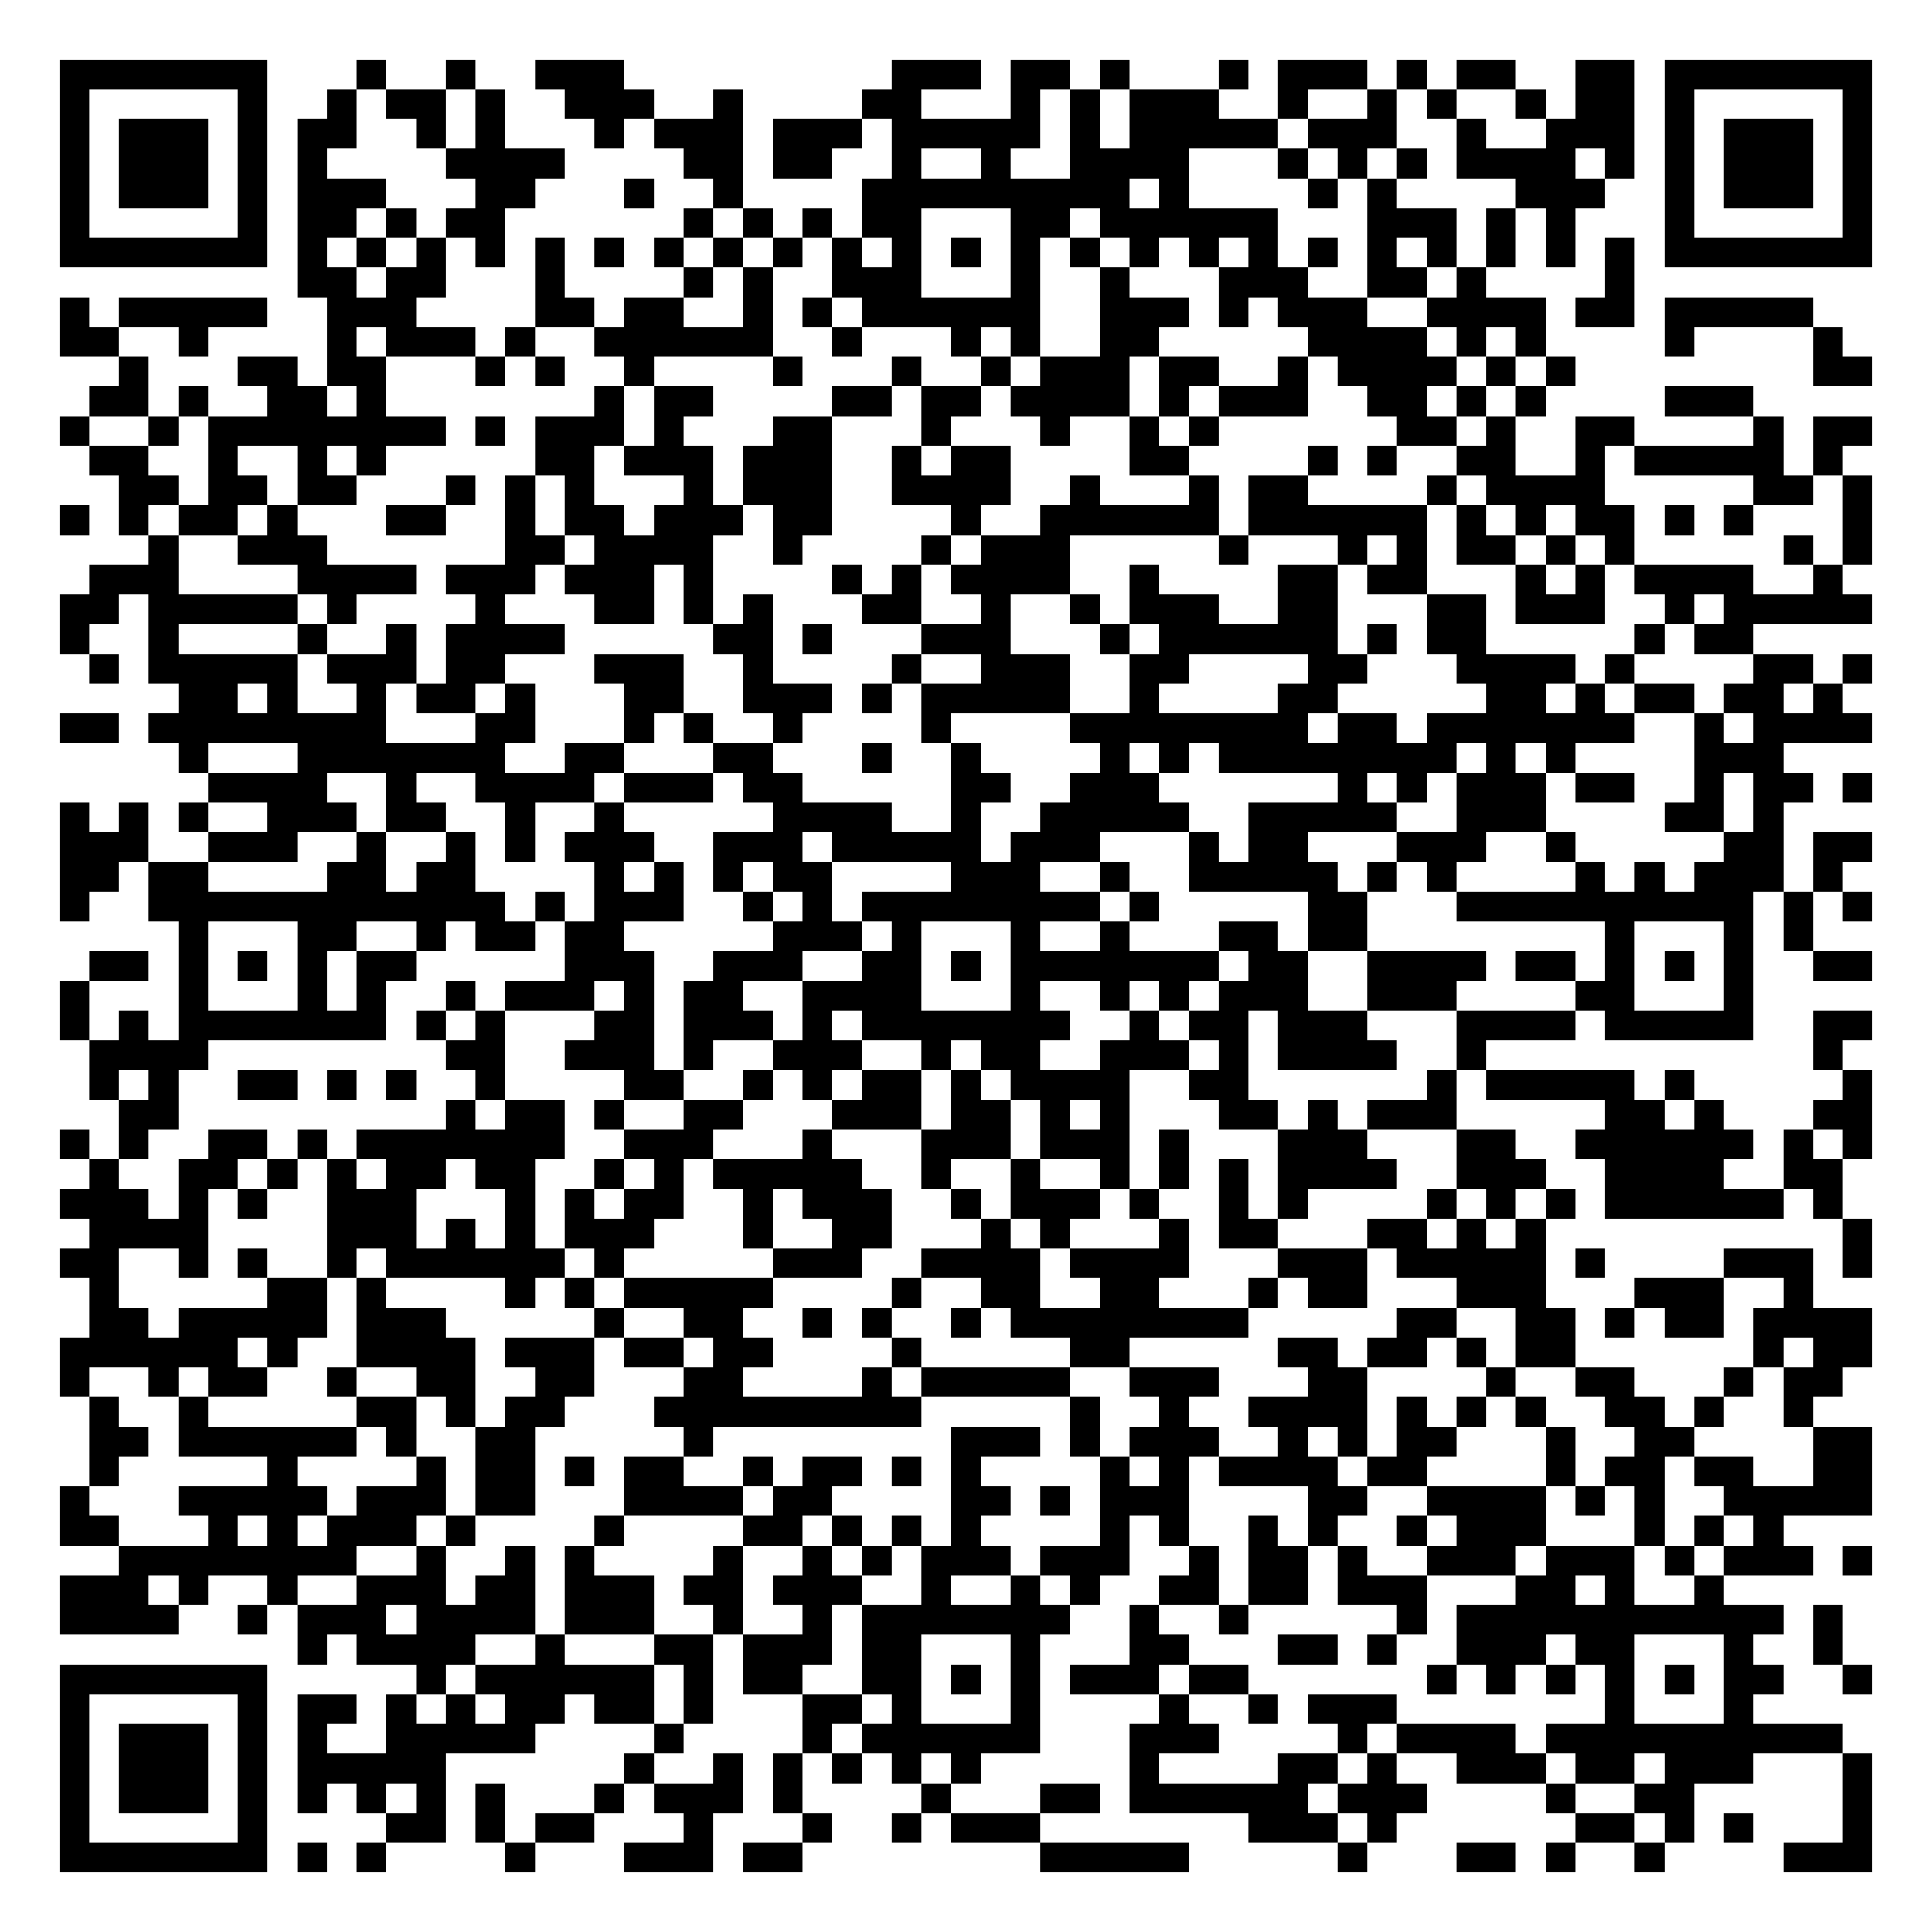
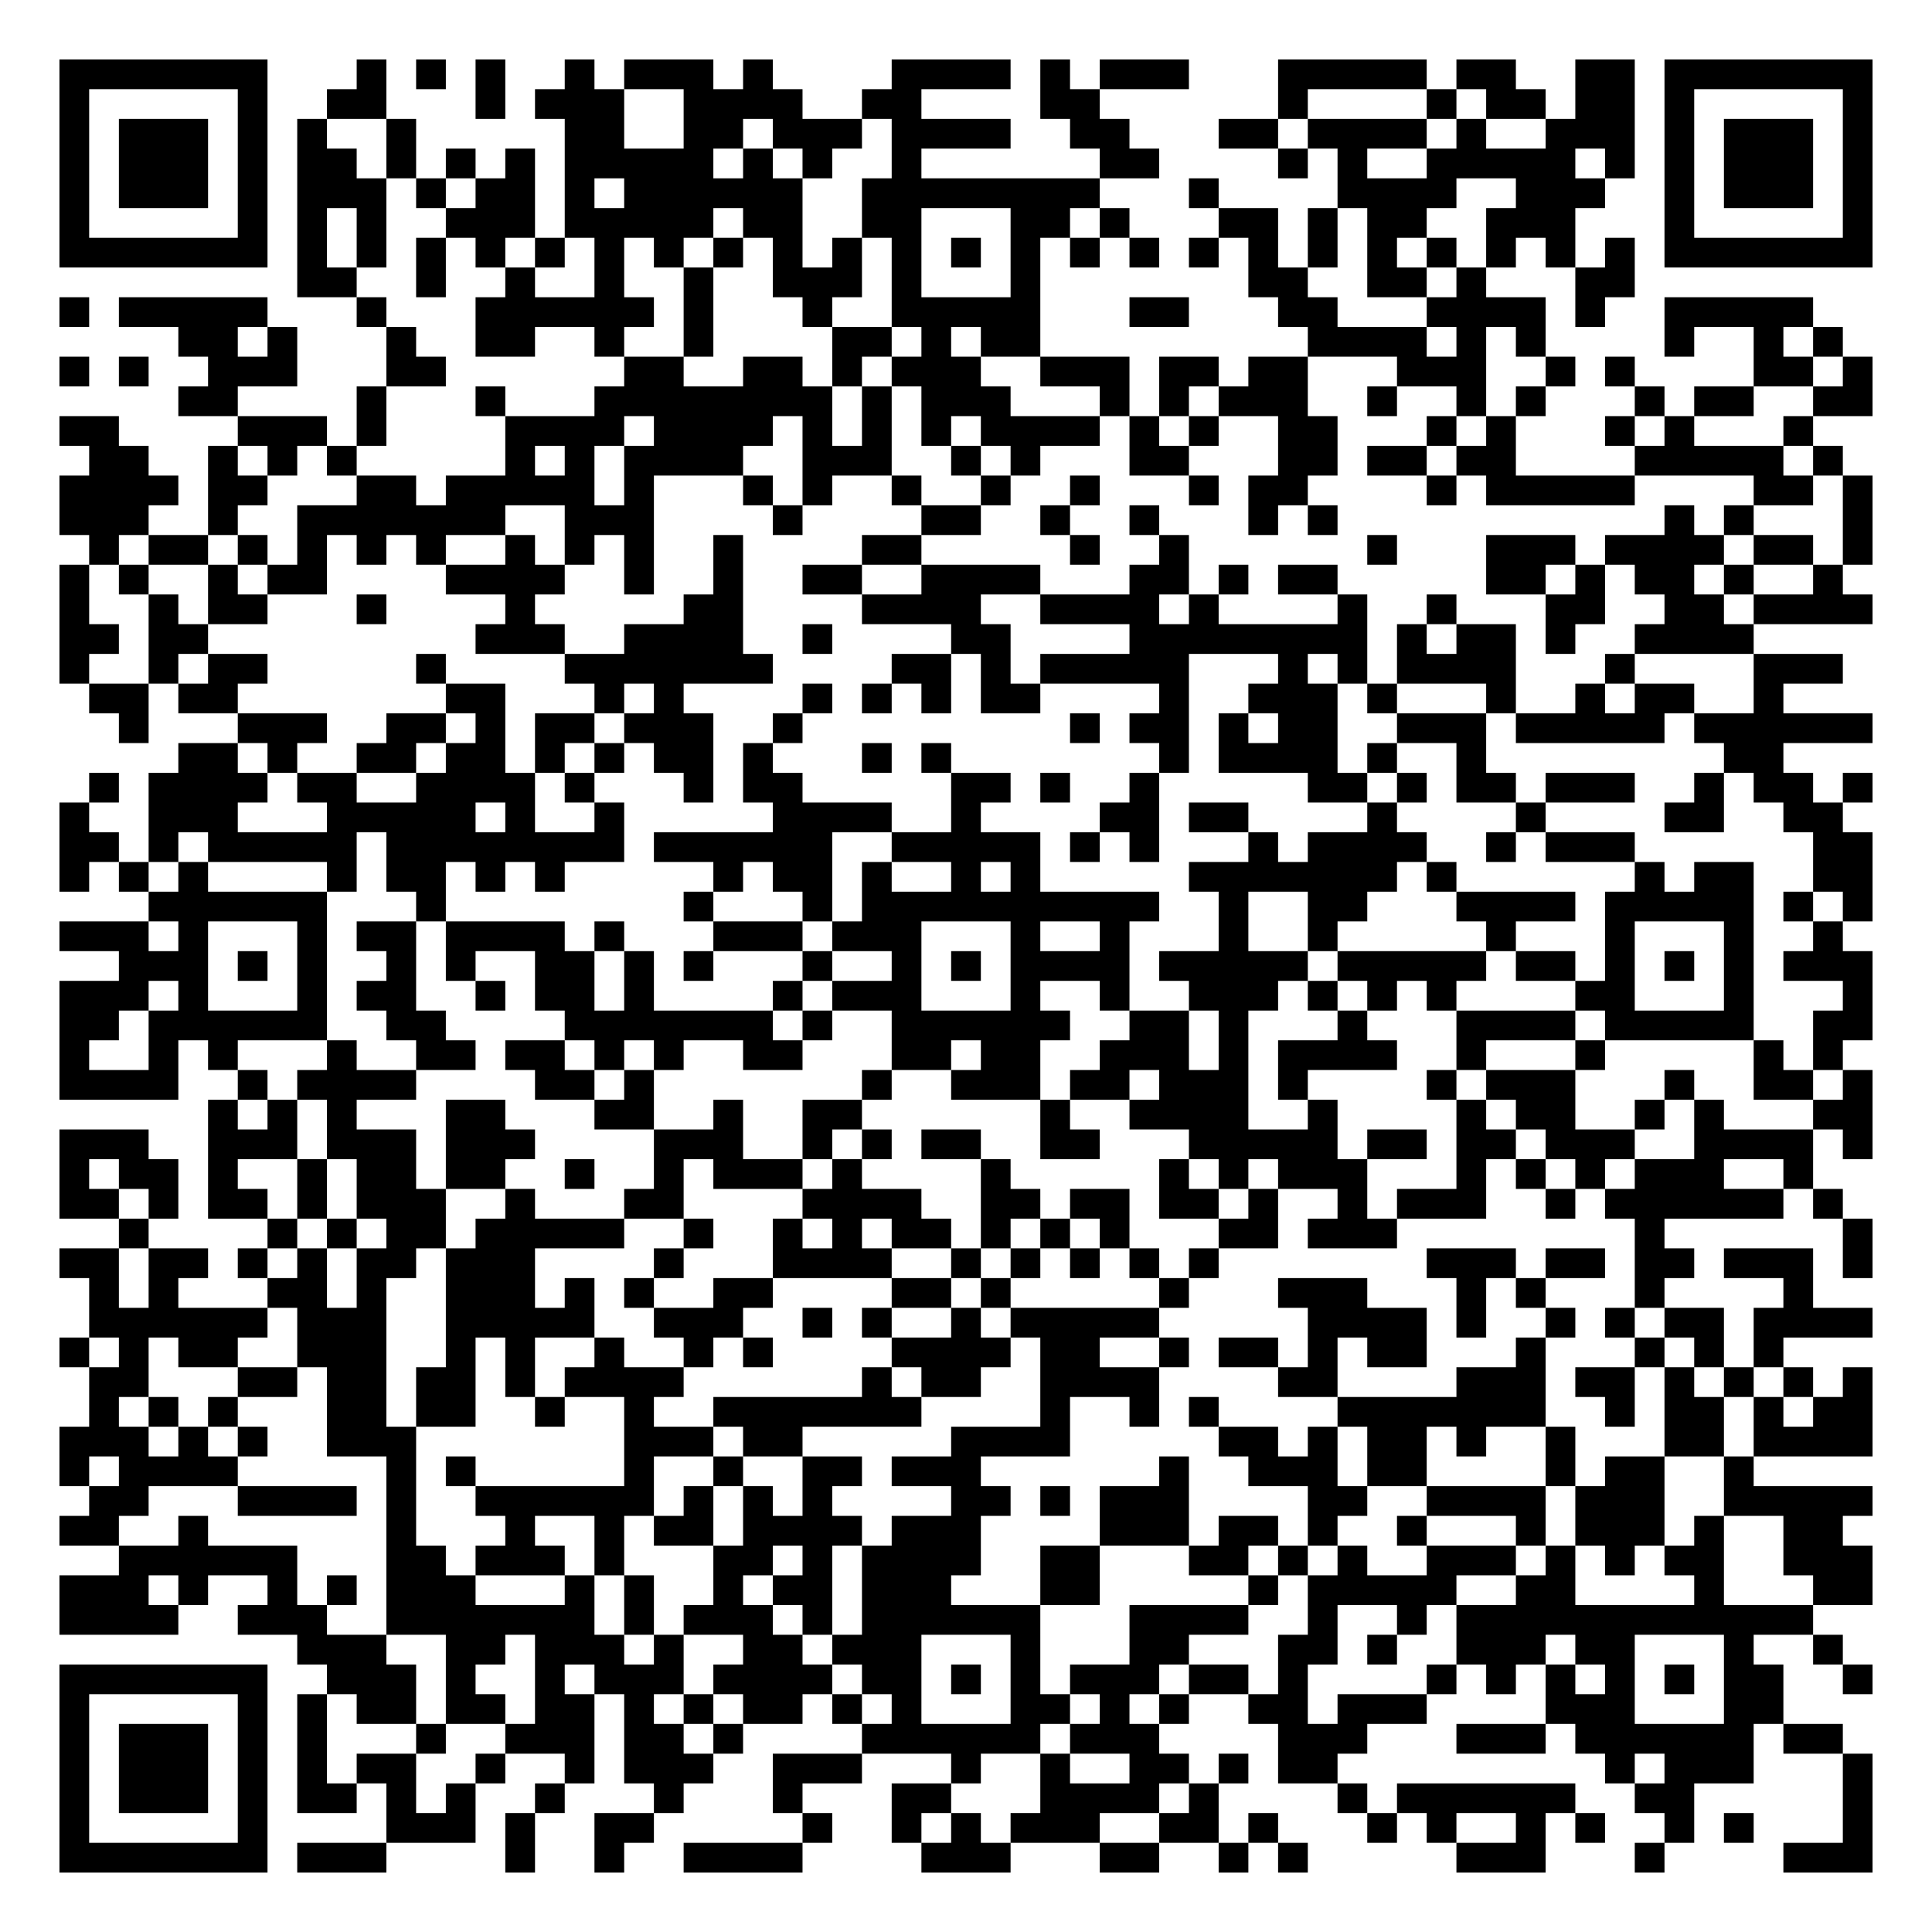
<svg xmlns="http://www.w3.org/2000/svg" width="260" height="260" class="segno">
  <g transform="scale(4)">
    <path fill="#fff" d="M0 0h65v65h-65z" />
-     <path class="qrline" stroke="#000" d="M2 2.5h7m3 0h1m2 0h1m2 0h3m9 0h3m1 0h2m1 0h1m3 0h1m1 0h3m1 0h1m1 0h2m2 0h2m1 0h7m-61 1h1m5 0h1m2 0h1m1 0h2m1 0h1m2 0h3m2 0h1m4 0h2m3 0h1m1 0h1m1 0h3m2 0h1m2 0h1m1 0h1m2 0h1m1 0h2m1 0h1m5 0h1m-61 1h1m1 0h3m1 0h1m1 0h2m2 0h1m1 0h1m3 0h1m1 0h3m1 0h3m1 0h5m1 0h1m1 0h5m1 0h3m2 0h1m2 0h3m1 0h1m1 0h3m1 0h1m-61 1h1m1 0h3m1 0h1m1 0h1m4 0h4m4 0h2m1 0h2m2 0h1m2 0h1m2 0h4m3 0h1m1 0h1m1 0h1m1 0h4m1 0h1m1 0h1m1 0h3m1 0h1m-61 1h1m1 0h3m1 0h1m1 0h3m3 0h2m3 0h1m2 0h1m4 0h9m1 0h1m4 0h1m1 0h1m4 0h3m2 0h1m1 0h3m1 0h1m-61 1h1m5 0h1m1 0h2m1 0h1m1 0h2m6 0h1m1 0h1m1 0h1m1 0h2m3 0h2m1 0h6m3 0h3m1 0h1m1 0h1m3 0h1m5 0h1m-61 1h7m1 0h1m1 0h1m1 0h1m1 0h1m1 0h1m1 0h1m1 0h1m1 0h1m1 0h1m1 0h1m1 0h1m1 0h1m1 0h1m1 0h1m1 0h1m1 0h1m1 0h1m1 0h1m1 0h1m1 0h1m1 0h1m1 0h1m1 0h1m1 0h7m-53 1h2m1 0h2m3 0h1m4 0h1m1 0h1m2 0h3m3 0h1m2 0h1m3 0h3m2 0h2m1 0h1m4 0h1m-53 1h1m1 0h5m2 0h3m4 0h2m1 0h2m2 0h1m1 0h1m1 0h6m2 0h3m1 0h1m1 0h3m2 0h4m1 0h2m1 0h5m-59 1h2m2 0h1m4 0h1m1 0h3m1 0h1m2 0h6m2 0h1m3 0h1m1 0h1m2 0h2m5 0h4m1 0h1m1 0h1m4 0h1m4 0h1m-58 1h1m3 0h2m1 0h2m3 0h1m1 0h1m2 0h1m4 0h1m3 0h1m2 0h1m1 0h3m1 0h2m2 0h1m1 0h4m1 0h1m1 0h1m8 0h2m-60 1h2m1 0h1m2 0h2m1 0h1m7 0h1m1 0h2m4 0h2m1 0h2m1 0h4m1 0h1m1 0h3m2 0h2m1 0h1m1 0h1m4 0h3m-57 1h1m2 0h1m1 0h8m1 0h1m1 0h3m1 0h1m3 0h2m3 0h1m3 0h1m2 0h1m1 0h1m6 0h2m1 0h1m2 0h2m4 0h1m1 0h2m-60 1h2m2 0h1m2 0h1m1 0h1m5 0h2m1 0h3m1 0h3m2 0h1m1 0h2m4 0h2m4 0h1m1 0h1m2 0h2m2 0h1m1 0h5m1 0h1m-58 1h2m1 0h2m1 0h2m3 0h1m1 0h1m1 0h1m3 0h1m1 0h3m2 0h4m2 0h1m3 0h1m1 0h2m4 0h1m1 0h4m5 0h2m1 0h1m-61 1h1m1 0h1m1 0h2m1 0h1m3 0h2m2 0h1m1 0h2m1 0h3m1 0h2m4 0h1m2 0h6m1 0h6m1 0h1m1 0h1m1 0h2m1 0h1m1 0h1m3 0h1m-58 1h1m2 0h3m6 0h2m1 0h4m2 0h1m4 0h1m1 0h3m5 0h1m3 0h1m1 0h1m1 0h2m1 0h1m1 0h1m5 0h1m1 0h1m-60 1h3m4 0h4m1 0h3m1 0h3m1 0h1m4 0h1m1 0h1m1 0h4m2 0h1m4 0h2m1 0h2m3 0h1m1 0h1m1 0h4m2 0h1m-60 1h2m1 0h5m1 0h1m4 0h1m3 0h2m1 0h1m1 0h1m3 0h2m2 0h1m2 0h1m1 0h3m2 0h2m3 0h2m1 0h3m2 0h1m1 0h5m-61 1h1m2 0h1m4 0h1m2 0h1m1 0h4m5 0h2m1 0h1m3 0h3m3 0h1m1 0h6m1 0h1m1 0h2m5 0h1m1 0h2m-56 1h1m1 0h5m1 0h3m1 0h2m3 0h3m2 0h1m4 0h1m2 0h3m2 0h2m4 0h2m3 0h4m1 0h1m4 0h2m1 0h1m-57 1h2m1 0h1m2 0h1m1 0h2m1 0h1m3 0h2m2 0h3m1 0h1m1 0h5m2 0h1m4 0h2m5 0h2m1 0h1m1 0h2m1 0h2m1 0h1m-60 1h2m1 0h8m3 0h2m3 0h1m1 0h1m2 0h1m4 0h1m4 0h8m1 0h2m1 0h7m2 0h1m1 0h4m-57 1h1m3 0h7m2 0h2m3 0h2m3 0h1m2 0h1m4 0h1m1 0h1m1 0h8m1 0h1m1 0h1m4 0h3m-53 1h4m2 0h1m2 0h4m1 0h3m1 0h2m5 0h2m2 0h3m6 0h1m1 0h1m1 0h3m1 0h2m2 0h1m1 0h2m1 0h1m-61 1h1m1 0h1m1 0h1m2 0h3m1 0h2m2 0h1m2 0h1m5 0h4m2 0h1m2 0h5m2 0h5m2 0h3m4 0h2m1 0h1m-58 1h3m2 0h3m2 0h1m2 0h1m1 0h1m1 0h3m2 0h3m1 0h5m1 0h3m3 0h1m1 0h2m3 0h3m2 0h1m5 0h2m1 0h2m-61 1h2m1 0h2m4 0h2m1 0h2m4 0h1m1 0h1m1 0h1m1 0h2m4 0h3m2 0h1m2 0h5m1 0h1m1 0h1m4 0h1m1 0h1m1 0h3m1 0h1m-60 1h1m2 0h12m1 0h1m1 0h3m2 0h1m1 0h1m1 0h8m1 0h1m5 0h2m3 0h10m1 0h1m1 0h1m-57 1h1m3 0h2m2 0h1m1 0h2m1 0h2m5 0h3m1 0h1m3 0h1m2 0h1m3 0h2m1 0h2m8 0h1m3 0h1m1 0h1m-58 1h2m1 0h1m1 0h1m1 0h1m1 0h2m5 0h3m2 0h3m2 0h2m1 0h1m1 0h7m1 0h2m2 0h4m1 0h2m1 0h1m1 0h1m1 0h1m2 0h2m-61 1h1m3 0h1m3 0h1m1 0h1m2 0h1m1 0h3m1 0h1m1 0h2m2 0h4m3 0h1m2 0h1m1 0h1m1 0h3m2 0h3m4 0h2m3 0h1m-57 1h1m1 0h1m1 0h7m1 0h1m1 0h1m3 0h2m1 0h3m1 0h1m1 0h7m2 0h1m1 0h2m1 0h3m3 0h4m1 0h5m2 0h2m-60 1h4m8 0h2m2 0h3m1 0h1m2 0h3m2 0h1m1 0h2m2 0h3m1 0h1m1 0h4m2 0h1m11 0h1m-59 1h1m1 0h1m2 0h2m1 0h1m1 0h1m2 0h1m4 0h2m2 0h1m1 0h1m1 0h2m1 0h1m1 0h4m2 0h2m6 0h1m1 0h5m1 0h1m5 0h1m-59 1h2m9 0h1m1 0h2m1 0h1m2 0h2m3 0h3m1 0h2m1 0h1m1 0h1m3 0h2m1 0h1m1 0h3m5 0h2m1 0h1m3 0h2m-61 1h1m1 0h1m2 0h2m1 0h1m1 0h7m2 0h3m3 0h1m3 0h3m1 0h3m1 0h1m3 0h3m3 0h2m2 0h6m1 0h1m1 0h1m-60 1h1m2 0h2m1 0h1m1 0h1m1 0h2m1 0h2m2 0h1m1 0h1m1 0h5m2 0h1m2 0h1m2 0h1m1 0h1m1 0h1m1 0h4m2 0h3m2 0h4m2 0h2m-60 1h3m1 0h1m1 0h1m2 0h3m3 0h1m1 0h1m1 0h2m2 0h1m1 0h3m2 0h1m1 0h3m1 0h1m2 0h1m1 0h1m4 0h1m1 0h1m1 0h1m1 0h6m1 0h1m-59 1h4m4 0h3m1 0h1m1 0h1m1 0h3m3 0h1m2 0h2m3 0h1m1 0h1m3 0h1m1 0h2m3 0h2m1 0h1m1 0h1m10 0h1m-61 1h2m2 0h1m1 0h1m2 0h1m1 0h6m1 0h1m5 0h3m2 0h4m1 0h4m3 0h3m1 0h5m1 0h1m4 0h3m1 0h1m-60 1h1m5 0h2m1 0h1m4 0h1m1 0h1m1 0h5m4 0h1m2 0h2m2 0h2m3 0h1m1 0h2m3 0h3m3 0h3m2 0h1m-58 1h2m1 0h5m1 0h3m5 0h1m2 0h2m2 0h1m1 0h1m2 0h1m1 0h8m5 0h2m2 0h2m1 0h1m1 0h2m1 0h4m-61 1h6m1 0h1m2 0h4m1 0h3m1 0h2m1 0h2m4 0h1m5 0h2m5 0h2m1 0h2m1 0h1m1 0h2m6 0h1m1 0h2m-61 1h1m2 0h1m1 0h2m2 0h1m2 0h2m2 0h2m3 0h2m4 0h1m1 0h5m2 0h3m3 0h2m4 0h1m2 0h2m3 0h1m1 0h2m-59 1h1m2 0h1m5 0h2m1 0h1m1 0h2m3 0h9m5 0h1m2 0h1m2 0h4m1 0h1m1 0h1m1 0h1m2 0h2m1 0h1m2 0h1m-58 1h2m1 0h6m1 0h1m2 0h2m5 0h1m8 0h3m1 0h1m1 0h3m2 0h1m1 0h1m1 0h2m3 0h1m2 0h2m4 0h2m-60 1h1m5 0h1m4 0h1m1 0h2m1 0h1m1 0h2m2 0h1m1 0h2m1 0h1m1 0h1m4 0h1m1 0h1m1 0h4m1 0h2m4 0h1m1 0h2m1 0h2m2 0h2m-61 1h1m3 0h5m1 0h3m1 0h2m3 0h4m1 0h2m4 0h2m1 0h1m1 0h3m4 0h2m2 0h4m1 0h1m1 0h1m2 0h5m-61 1h2m3 0h1m1 0h1m1 0h3m1 0h1m4 0h1m4 0h2m1 0h1m1 0h1m1 0h1m4 0h1m1 0h1m2 0h1m1 0h1m2 0h1m1 0h3m3 0h1m1 0h1m1 0h1m-56 1h8m2 0h1m2 0h1m1 0h1m4 0h1m2 0h1m1 0h1m1 0h3m1 0h3m2 0h1m1 0h2m1 0h1m2 0h3m1 0h3m1 0h1m1 0h3m1 0h1m-61 1h3m1 0h1m2 0h1m2 0h3m1 0h2m1 0h3m1 0h2m1 0h3m2 0h1m2 0h1m1 0h1m2 0h2m1 0h2m1 0h3m3 0h2m1 0h1m2 0h1m-56 1h4m2 0h1m1 0h3m1 0h4m1 0h3m2 0h1m2 0h1m1 0h7m2 0h1m2 0h1m5 0h1m1 0h11m1 0h1m-52 1h1m1 0h4m2 0h1m3 0h2m1 0h3m1 0h2m3 0h1m3 0h2m3 0h2m1 0h1m2 0h3m1 0h2m3 0h1m2 0h1m-60 1h7m5 0h1m1 0h6m1 0h1m1 0h2m2 0h2m1 0h1m1 0h1m1 0h3m1 0h2m6 0h1m1 0h1m1 0h1m1 0h1m1 0h1m1 0h2m2 0h1m-61 1h1m5 0h1m1 0h2m1 0h1m1 0h1m1 0h2m1 0h2m1 0h1m3 0h2m1 0h1m3 0h1m4 0h1m2 0h1m1 0h3m7 0h1m3 0h1m-57 1h1m1 0h3m1 0h1m1 0h1m2 0h5m4 0h1m4 0h1m1 0h6m3 0h3m4 0h1m1 0h4m1 0h10m-60 1h1m1 0h3m1 0h1m1 0h5m6 0h1m2 0h1m1 0h1m1 0h1m1 0h1m1 0h1m5 0h1m4 0h2m1 0h1m2 0h3m1 0h2m1 0h3m3 0h1m-61 1h1m1 0h3m1 0h1m1 0h1m1 0h1m1 0h1m1 0h1m3 0h1m1 0h3m1 0h1m4 0h1m3 0h2m1 0h6m1 0h3m4 0h1m2 0h2m5 0h1m-61 1h1m5 0h1m4 0h2m1 0h1m1 0h2m3 0h1m3 0h1m2 0h1m1 0h3m7 0h3m1 0h1m6 0h2m1 0h1m1 0h1m3 0h1m-61 1h7m1 0h1m1 0h1m4 0h1m3 0h3m1 0h2m8 0h5m5 0h1m3 0h2m1 0h1m2 0h1m4 0h3" />
+     <path class="qrline" stroke="#000" d="M2 2.5h7m3 0h1m1 0h1m1 0h1m2 0h1m1 0h3m1 0h1m4 0h4m1 0h1m1 0h3m3 0h5m1 0h2m2 0h2m1 0h7m-61 1h1m5 0h1m2 0h2m3 0h1m1 0h3m2 0h4m2 0h2m4 0h2m6 0h1m4 0h1m1 0h2m1 0h2m1 0h1m5 0h1m-61 1h1m1 0h3m1 0h1m1 0h1m2 0h1m5 0h2m2 0h2m1 0h3m1 0h4m2 0h2m3 0h2m1 0h4m1 0h1m2 0h3m1 0h1m1 0h3m1 0h1m-61 1h1m1 0h3m1 0h1m1 0h2m1 0h1m1 0h1m1 0h1m1 0h5m1 0h1m1 0h1m2 0h1m6 0h2m4 0h1m1 0h1m2 0h5m1 0h1m1 0h1m1 0h3m1 0h1m-61 1h1m1 0h3m1 0h1m1 0h3m1 0h1m1 0h2m1 0h1m1 0h6m2 0h8m3 0h1m4 0h4m2 0h3m2 0h1m1 0h3m1 0h1m-61 1h1m5 0h1m1 0h1m1 0h1m2 0h3m1 0h5m1 0h2m2 0h2m3 0h2m1 0h1m3 0h2m1 0h1m1 0h2m2 0h3m3 0h1m5 0h1m-61 1h7m1 0h1m1 0h1m1 0h1m1 0h1m1 0h1m1 0h1m1 0h1m1 0h1m1 0h1m1 0h1m1 0h1m1 0h1m1 0h1m1 0h1m1 0h1m1 0h1m1 0h1m1 0h1m1 0h1m1 0h1m1 0h1m1 0h1m1 0h1m1 0h7m-53 1h2m2 0h1m2 0h1m2 0h1m2 0h1m2 0h3m1 0h1m3 0h1m7 0h2m2 0h2m1 0h1m3 0h2m-53 1h1m1 0h5m3 0h1m3 0h6m1 0h1m3 0h1m2 0h5m3 0h2m3 0h2m3 0h4m1 0h1m2 0h5m-55 1h2m1 0h1m3 0h1m2 0h2m2 0h1m2 0h1m4 0h2m1 0h1m1 0h2m9 0h4m1 0h1m1 0h1m4 0h1m2 0h1m1 0h1m-60 1h1m1 0h1m2 0h3m3 0h2m6 0h2m2 0h2m1 0h1m1 0h3m2 0h3m1 0h2m1 0h2m3 0h3m2 0h1m1 0h1m4 0h2m1 0h1m-57 1h2m4 0h1m3 0h1m3 0h8m1 0h1m1 0h3m3 0h1m1 0h1m1 0h3m2 0h1m2 0h1m1 0h1m3 0h1m1 0h2m2 0h2m-61 1h2m4 0h3m1 0h1m4 0h4m1 0h4m1 0h1m1 0h1m1 0h1m1 0h4m1 0h1m1 0h1m2 0h2m3 0h1m1 0h1m3 0h1m1 0h1m3 0h1m-58 1h2m2 0h1m1 0h1m1 0h1m5 0h1m1 0h1m1 0h4m2 0h3m2 0h1m1 0h1m3 0h2m3 0h2m1 0h2m1 0h2m4 0h5m1 0h1m-60 1h4m1 0h2m3 0h2m1 0h5m1 0h1m3 0h1m1 0h1m2 0h1m2 0h1m2 0h1m3 0h1m1 0h2m4 0h1m1 0h5m4 0h2m1 0h1m-61 1h3m2 0h1m2 0h7m2 0h3m4 0h1m4 0h2m2 0h1m2 0h1m3 0h1m1 0h1m11 0h1m1 0h1m3 0h1m-60 1h1m1 0h2m1 0h1m1 0h1m1 0h1m1 0h1m2 0h1m1 0h1m1 0h1m2 0h1m4 0h2m5 0h1m2 0h1m6 0h1m3 0h3m1 0h4m1 0h2m1 0h1m-61 1h1m1 0h1m2 0h1m1 0h2m4 0h4m2 0h1m2 0h1m2 0h2m2 0h4m3 0h2m1 0h1m1 0h2m5 0h2m1 0h1m1 0h2m1 0h1m2 0h1m-60 1h1m2 0h1m1 0h2m3 0h1m4 0h1m5 0h2m4 0h4m2 0h4m1 0h1m4 0h1m2 0h1m3 0h2m2 0h2m1 0h4m-61 1h2m1 0h2m9 0h3m2 0h4m2 0h1m4 0h2m4 0h8m1 0h1m1 0h2m1 0h1m2 0h4m-57 1h1m2 0h1m1 0h2m5 0h1m4 0h7m4 0h2m1 0h1m1 0h5m3 0h1m1 0h1m1 0h4m3 0h1m4 0h3m-59 1h2m1 0h2m7 0h2m3 0h1m1 0h1m4 0h1m1 0h1m1 0h1m1 0h2m4 0h1m2 0h3m1 0h1m3 0h1m2 0h1m1 0h2m2 0h1m-56 1h1m3 0h3m2 0h2m1 0h1m1 0h2m1 0h3m2 0h1m9 0h1m1 0h2m1 0h1m1 0h2m2 0h3m1 0h5m1 0h6m-57 1h2m1 0h1m2 0h2m1 0h2m1 0h1m1 0h1m1 0h2m1 0h1m3 0h1m1 0h1m7 0h1m1 0h4m1 0h1m2 0h1m8 0h2m-57 1h1m1 0h4m1 0h2m2 0h4m1 0h1m3 0h1m1 0h2m5 0h2m1 0h1m2 0h1m5 0h2m1 0h1m1 0h2m1 0h3m2 0h1m1 0h2m1 0h1m-61 1h1m2 0h3m3 0h5m1 0h1m2 0h1m5 0h4m2 0h1m4 0h2m1 0h2m4 0h1m4 0h1m4 0h2m2 0h2m-60 1h2m1 0h1m1 0h5m1 0h8m1 0h6m2 0h5m1 0h1m1 0h1m3 0h1m1 0h4m2 0h1m1 0h3m6 0h2m-61 1h1m1 0h1m1 0h1m4 0h1m1 0h2m1 0h1m1 0h1m5 0h1m1 0h2m1 0h1m2 0h1m1 0h1m5 0h7m1 0h1m6 0h1m1 0h2m2 0h2m-58 1h6m3 0h1m8 0h1m3 0h1m1 0h10m2 0h1m2 0h2m3 0h4m1 0h5m1 0h1m1 0h1m-61 1h3m1 0h1m3 0h1m1 0h2m1 0h4m1 0h1m3 0h3m1 0h3m3 0h1m2 0h1m3 0h1m2 0h1m5 0h1m3 0h1m3 0h1m2 0h1m-58 1h3m1 0h1m1 0h1m2 0h1m1 0h1m2 0h2m1 0h1m1 0h1m3 0h1m2 0h1m1 0h1m1 0h4m1 0h5m1 0h5m1 0h2m1 0h1m1 0h1m1 0h1m1 0h3m-61 1h3m1 0h1m3 0h1m1 0h2m2 0h1m1 0h2m1 0h1m4 0h1m1 0h3m3 0h1m2 0h1m2 0h3m1 0h1m1 0h1m1 0h1m4 0h2m3 0h1m3 0h1m-61 1h2m1 0h6m2 0h2m4 0h7m1 0h1m2 0h6m2 0h2m1 0h1m3 0h1m3 0h4m1 0h5m2 0h2m-61 1h1m2 0h1m1 0h1m3 0h1m2 0h2m1 0h2m1 0h1m1 0h1m2 0h2m3 0h2m1 0h2m2 0h3m1 0h1m1 0h4m2 0h1m3 0h1m5 0h1m1 0h1m-60 1h4m2 0h1m1 0h4m4 0h2m1 0h1m7 0h1m2 0h3m1 0h2m1 0h3m1 0h1m4 0h1m1 0h3m3 0h1m2 0h2m1 0h1m-56 1h1m1 0h1m1 0h1m3 0h2m3 0h2m2 0h1m2 0h2m6 0h1m2 0h4m2 0h1m4 0h1m1 0h2m2 0h1m1 0h1m3 0h2m-61 1h3m2 0h3m1 0h3m1 0h3m4 0h3m2 0h1m1 0h1m1 0h2m2 0h2m3 0h5m1 0h2m1 0h2m1 0h3m2 0h4m1 0h1m-61 1h1m1 0h2m1 0h1m2 0h1m1 0h2m1 0h2m2 0h1m2 0h1m1 0h3m1 0h1m4 0h1m5 0h1m1 0h1m1 0h3m3 0h1m1 0h1m1 0h1m1 0h3m2 0h1m-59 1h2m1 0h1m1 0h2m1 0h1m1 0h3m2 0h1m3 0h2m4 0h4m2 0h2m1 0h2m1 0h2m1 0h1m2 0h1m1 0h3m2 0h1m1 0h6m1 0h1m-58 1h1m4 0h1m1 0h1m1 0h2m1 0h5m2 0h1m2 0h1m1 0h1m1 0h2m1 0h1m1 0h1m1 0h1m3 0h2m1 0h3m8 0h1m6 0h1m-61 1h2m1 0h2m1 0h1m1 0h1m1 0h2m1 0h3m4 0h1m3 0h4m2 0h1m1 0h1m1 0h1m1 0h1m1 0h1m7 0h3m1 0h2m1 0h2m1 0h3m1 0h1m-60 1h1m1 0h1m3 0h2m1 0h1m2 0h3m1 0h1m1 0h1m2 0h2m4 0h2m1 0h1m5 0h1m3 0h3m3 0h1m1 0h1m3 0h1m4 0h1m-58 1h6m1 0h3m2 0h5m2 0h3m2 0h1m1 0h1m2 0h1m1 0h5m5 0h4m1 0h1m2 0h1m1 0h1m1 0h2m1 0h4m-61 1h1m1 0h1m1 0h2m2 0h3m2 0h1m1 0h1m2 0h1m2 0h1m1 0h1m4 0h4m1 0h2m2 0h1m1 0h2m1 0h1m1 0h2m3 0h1m3 0h1m1 0h1m1 0h1m-57 1h2m3 0h2m1 0h2m1 0h2m1 0h1m1 0h4m6 0h1m1 0h2m2 0h4m4 0h2m4 0h3m1 0h2m1 0h1m1 0h1m1 0h1m1 0h1m-60 1h1m1 0h1m1 0h1m3 0h2m1 0h2m2 0h1m2 0h1m2 0h7m4 0h1m2 0h1m1 0h1m4 0h7m2 0h1m1 0h2m1 0h1m1 0h2m-61 1h3m1 0h1m1 0h1m2 0h3m7 0h3m1 0h2m5 0h4m5 0h2m1 0h1m1 0h2m1 0h1m2 0h1m3 0h2m1 0h4m-61 1h1m1 0h4m5 0h1m1 0h1m5 0h1m2 0h1m2 0h2m1 0h3m6 0h1m2 0h3m1 0h2m4 0h1m1 0h2m2 0h1m-56 1h2m3 0h4m1 0h1m2 0h6m1 0h1m1 0h1m1 0h1m4 0h2m1 0h1m1 0h3m4 0h2m2 0h4m1 0h3m2 0h5m-61 1h2m2 0h1m6 0h1m3 0h1m2 0h1m1 0h2m1 0h4m1 0h3m4 0h3m1 0h2m1 0h1m2 0h1m3 0h1m1 0h3m1 0h1m2 0h2m-58 1h6m3 0h2m1 0h3m1 0h1m3 0h2m1 0h1m1 0h4m2 0h2m3 0h2m1 0h1m1 0h1m2 0h3m1 0h1m1 0h1m1 0h2m2 0h3m-61 1h3m1 0h1m2 0h1m1 0h1m1 0h3m3 0h1m1 0h1m2 0h1m1 0h2m1 0h3m3 0h2m5 0h1m1 0h5m2 0h2m4 0h1m3 0h2m-61 1h4m2 0h3m2 0h7m1 0h1m1 0h3m1 0h1m1 0h6m3 0h4m2 0h1m2 0h1m1 0h12m-51 1h3m2 0h2m1 0h3m1 0h1m2 0h2m1 0h3m3 0h1m3 0h2m3 0h2m1 0h1m2 0h3m1 0h2m3 0h1m2 0h1m-60 1h7m2 0h3m1 0h1m2 0h1m1 0h3m1 0h4m1 0h2m1 0h1m1 0h1m1 0h3m1 0h2m1 0h1m4 0h1m1 0h1m1 0h1m1 0h1m1 0h1m1 0h2m2 0h1m-61 1h1m5 0h1m1 0h1m1 0h2m1 0h2m1 0h2m1 0h1m1 0h1m1 0h2m1 0h1m1 0h1m3 0h2m1 0h1m1 0h1m2 0h2m1 0h3m4 0h3m3 0h2m-58 1h1m1 0h3m1 0h1m1 0h1m3 0h1m2 0h3m1 0h2m1 0h1m4 0h6m1 0h3m4 0h3m3 0h3m1 0h6m1 0h2m-60 1h1m1 0h3m1 0h1m1 0h1m1 0h2m2 0h1m2 0h1m1 0h3m2 0h3m3 0h1m2 0h1m2 0h2m1 0h1m1 0h2m9 0h1m1 0h3m3 0h1m-61 1h1m1 0h3m1 0h1m1 0h2m1 0h1m1 0h1m2 0h1m3 0h1m3 0h1m3 0h2m3 0h4m1 0h1m4 0h1m1 0h6m2 0h2m5 0h1m-61 1h1m5 0h1m4 0h3m1 0h1m2 0h2m5 0h1m2 0h1m1 0h1m1 0h3m2 0h2m1 0h1m3 0h1m1 0h1m2 0h1m1 0h1m2 0h1m1 0h1m3 0h1m-61 1h7m1 0h3m4 0h1m2 0h1m2 0h4m4 0h3m3 0h2m2 0h1m1 0h1m5 0h3m3 0h1m4 0h3" />
  </g>
</svg>
